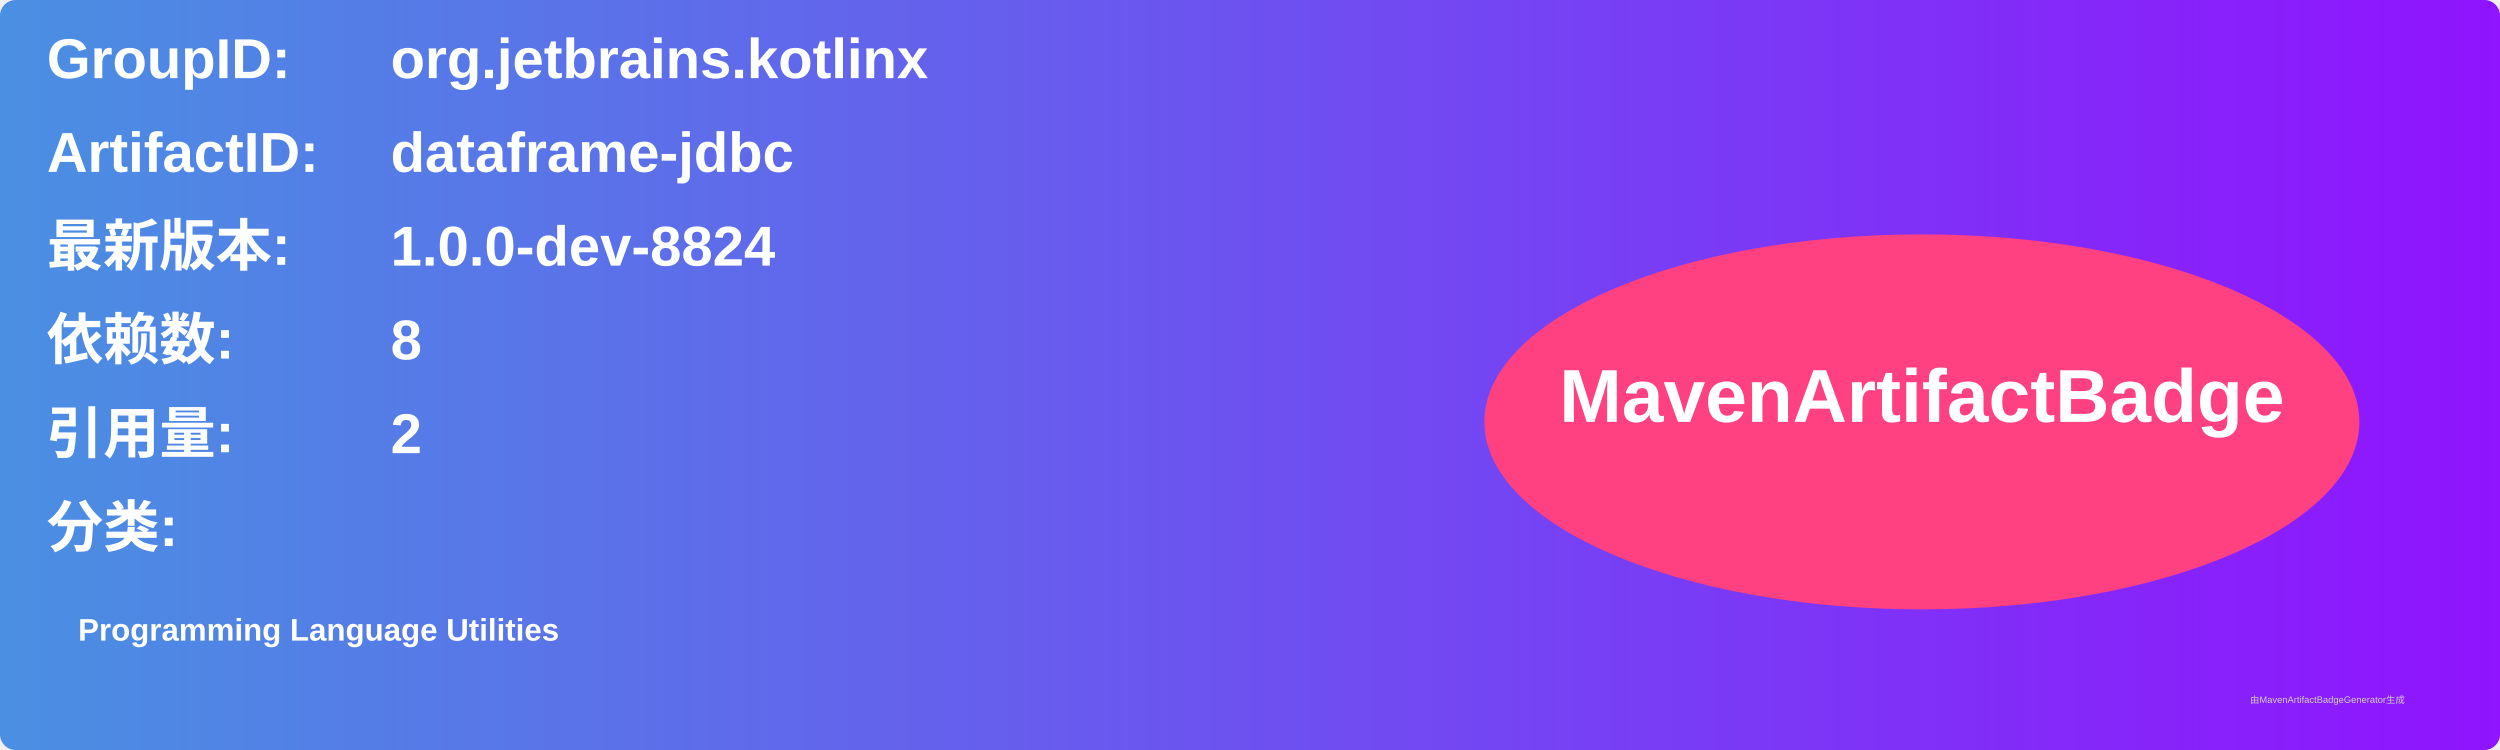
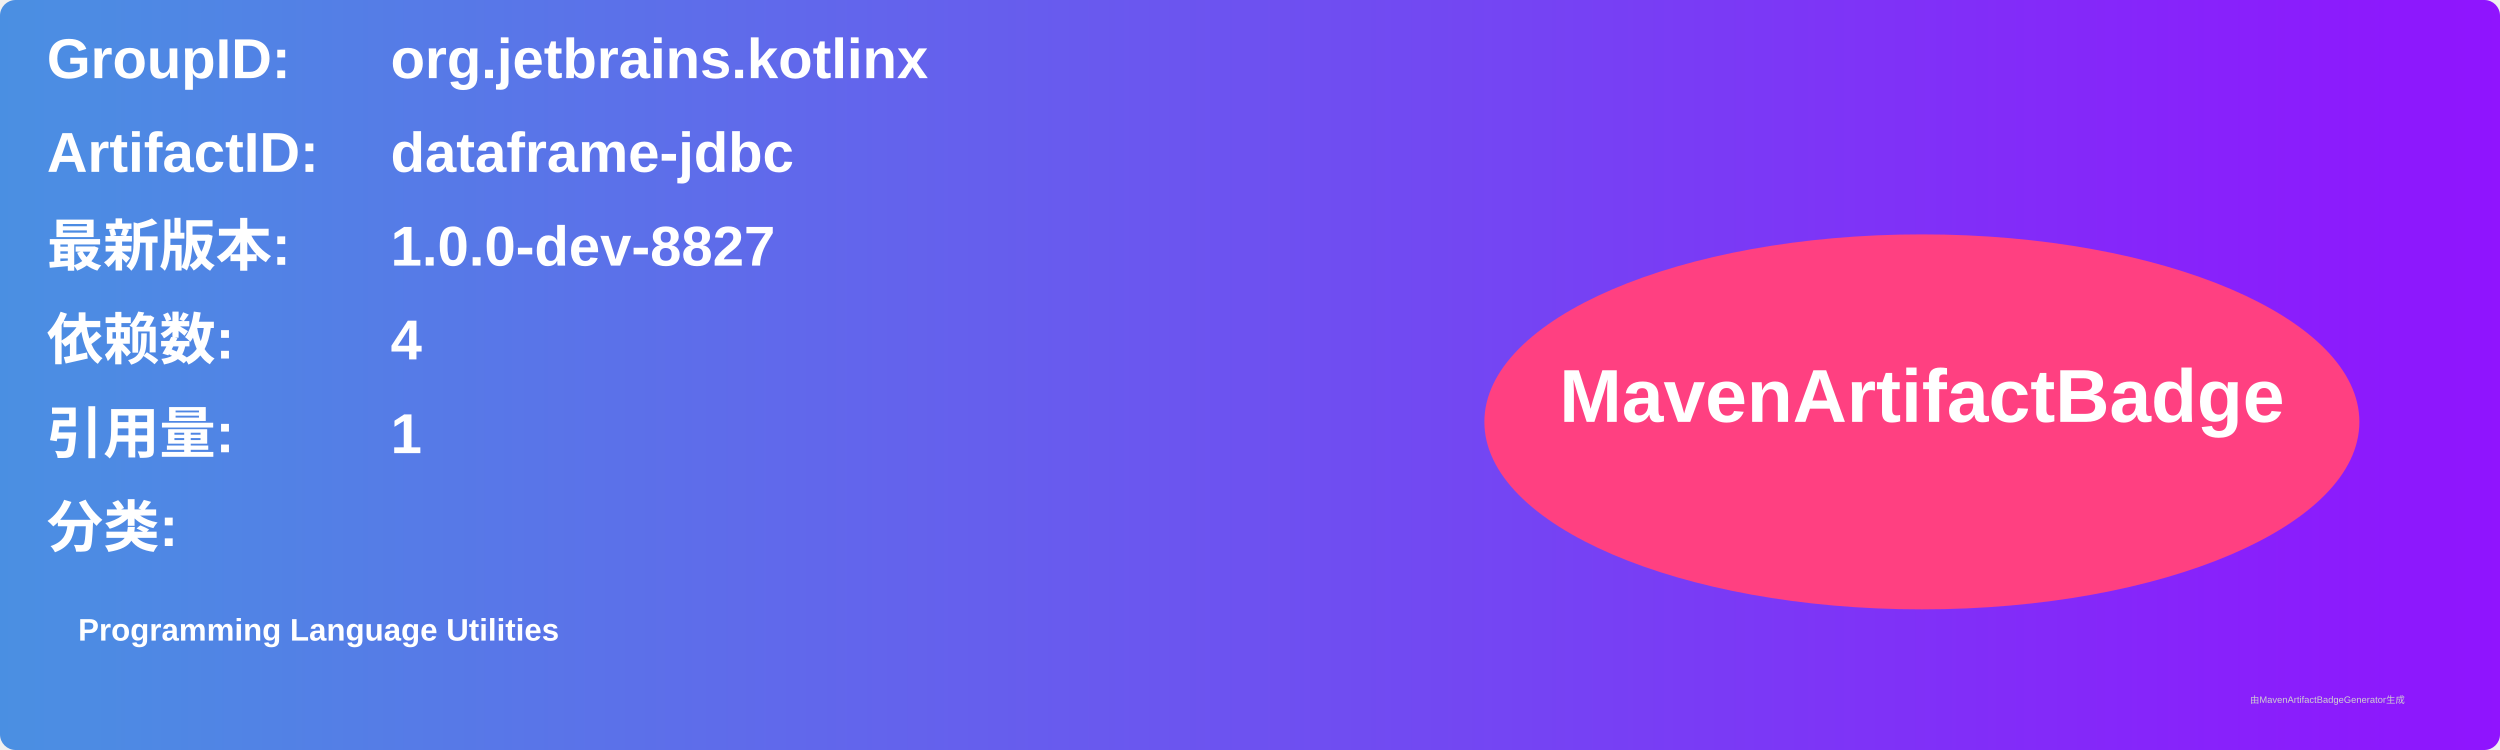
<svg xmlns="http://www.w3.org/2000/svg" width="800" height="240" viewBox="0 0 800 240">
  <linearGradient id="grad" x1="0%" y1="0%" x2="100%" y2="0%">
    <stop offset="0%" stop-color="#4a90e2" />
    <stop offset="100%" stop-color="#9013fe" />
  </linearGradient>
  <rect width="100%" height="100%" rx="5" ry="5" fill="url(#grad)" />
  <g transform="translate(15, 15)">
    <text x="0" y="10" font-family="Arial" font-size="18" fill="white" font-weight="bold" width="260">GroupID:</text>
    <text x="110" y="10" font-family="Arial" font-size="18" fill="white" font-weight="bold" width="460">org.jetbrains.kotlinx</text>
    <text x="0" y="40" font-family="Arial" font-size="18" fill="white" font-weight="bold" width="260">ArtifactID:</text>
    <text x="110" y="40" font-family="Arial" font-size="18" fill="white" font-weight="bold" width="460">dataframe-jdbc</text>
    <text x="0" y="70" font-family="Arial" font-size="18" fill="white" font-weight="bold">最新版本:</text>
    <text x="110" y="70" font-family="Arial" font-size="18" fill="white" font-weight="bold">
-       <tspan font-weight="bold">1.0.0-dev-8824</tspan>
+       <tspan font-weight="bold">1.0.0-dev-8827</tspan>
    </text>
    <text x="0" y="100" font-family="Arial" font-size="18" fill="white" font-weight="bold">依赖数: </text>
    <text x="110" y="100" font-family="Arial" font-size="18" fill="white">
-       <tspan font-weight="bold">8</tspan>
+       <tspan font-weight="bold">4</tspan>
    </text>
    <text x="0" y="130" font-family="Arial" font-size="18" fill="white" font-weight="bold">引用量: </text>
    <text x="110" y="130" font-family="Arial" font-size="18" fill="white">
-       <tspan font-weight="bold">2</tspan>
+       <tspan font-weight="bold">1</tspan>
    </text>
    <text x="0" y="160" font-family="Arial" font-size="18" fill="white" font-weight="bold">分类:</text>
    <text x="10" y="190" font-family="Arial" font-size="10" fill="white">
      <tspan font-weight="bold">Programming Language Utilities</tspan>
    </text>
    <ellipse cx="600" cy="120" rx="140" ry="60" fill="#ff4081" />
    <text x="600" y="120" text-anchor="middle" font-family="Arial" font-size="24" fill="white" font-weight="bold">MavenArtifactBadge</text>
  </g>
  <text x="720" y="225" font-family="Arial" font-size="3" fill="#d0d0d0">由MavenArtifactBadgeGenerator生成</text>
</svg>
